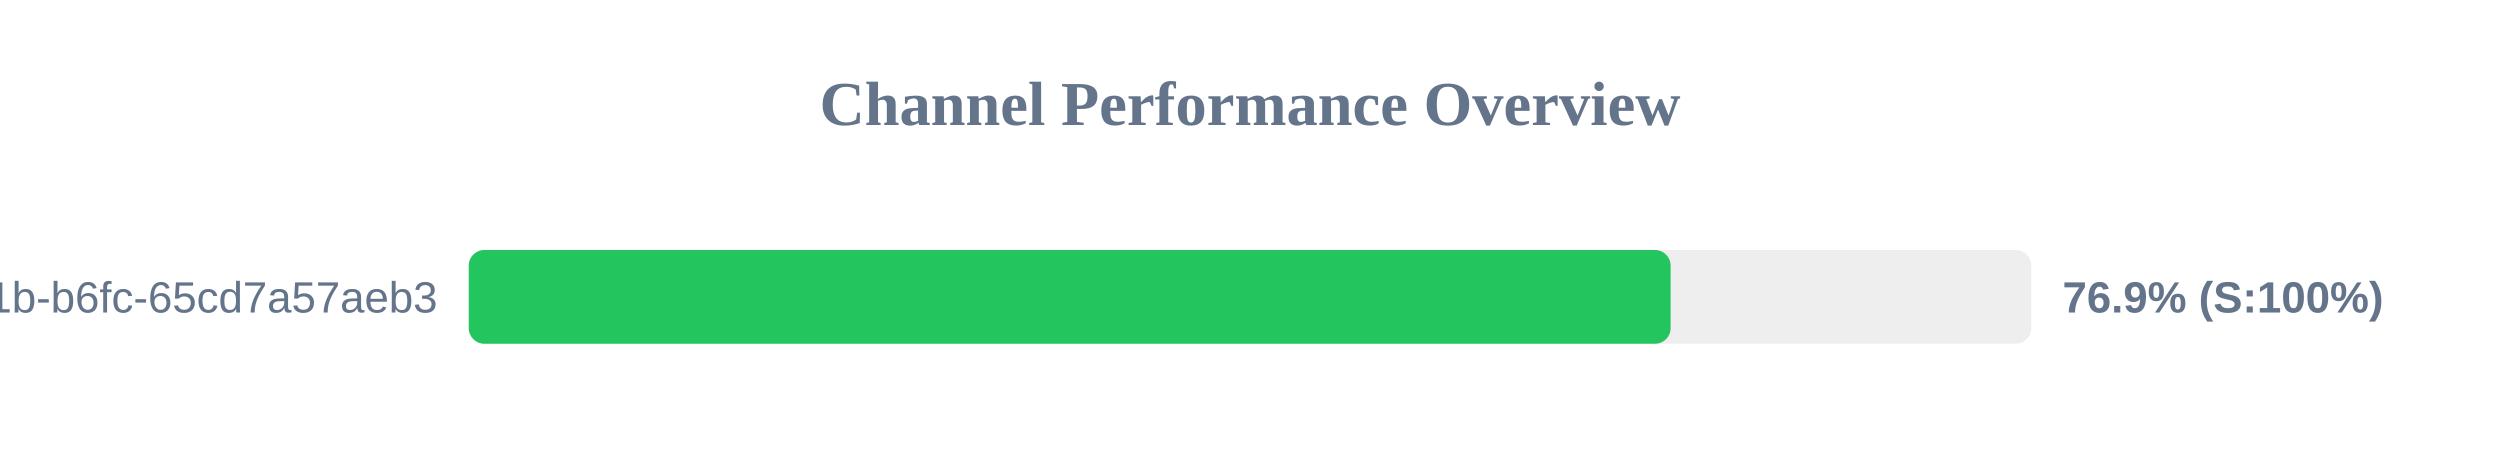
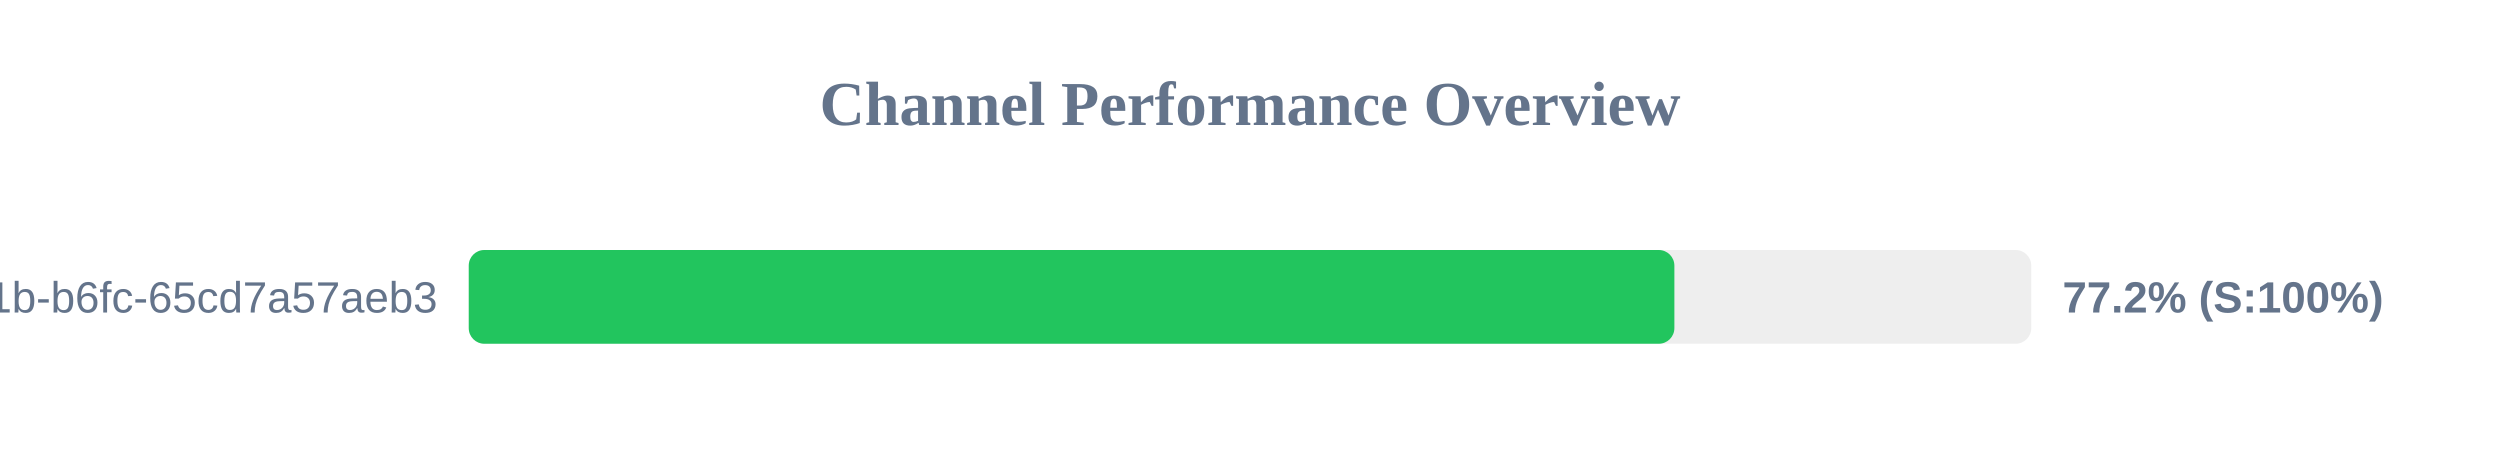
<svg xmlns="http://www.w3.org/2000/svg" width="800" height="150" version="1.1">
  <style>
        .row { font: 14px Arial; fill: #64748b; }
        .score { font: bold 14px Arial; fill: #64748b; }
    </style>
  <text x="400" y="40" text-anchor="middle" font-size="20px" font-weight="bold" fill="#64748b">Channel Performance Overview</text>
  <rect x="150" y="80" width="500" height="30" fill="#eee" rx="5" />
-   <rect x="150" y="80" width="384.6" height="30" fill="#22c55e" rx="5" />
+   <rect x="150" y="80" width="385.8" height="30" fill="#22c55e" rx="5" />
  <text x="140" y="100" text-anchor="end" class="row">?uuid=9c859345-959f-491b-b6fc-65cd7a57aeb3</text>
-   <text x="660" y="100" text-anchor="start" class="score">76.9% (S:100%)</text>
+   <text x="660" y="100" text-anchor="start" class="score">77.2% (S:100%)</text>
</svg>
